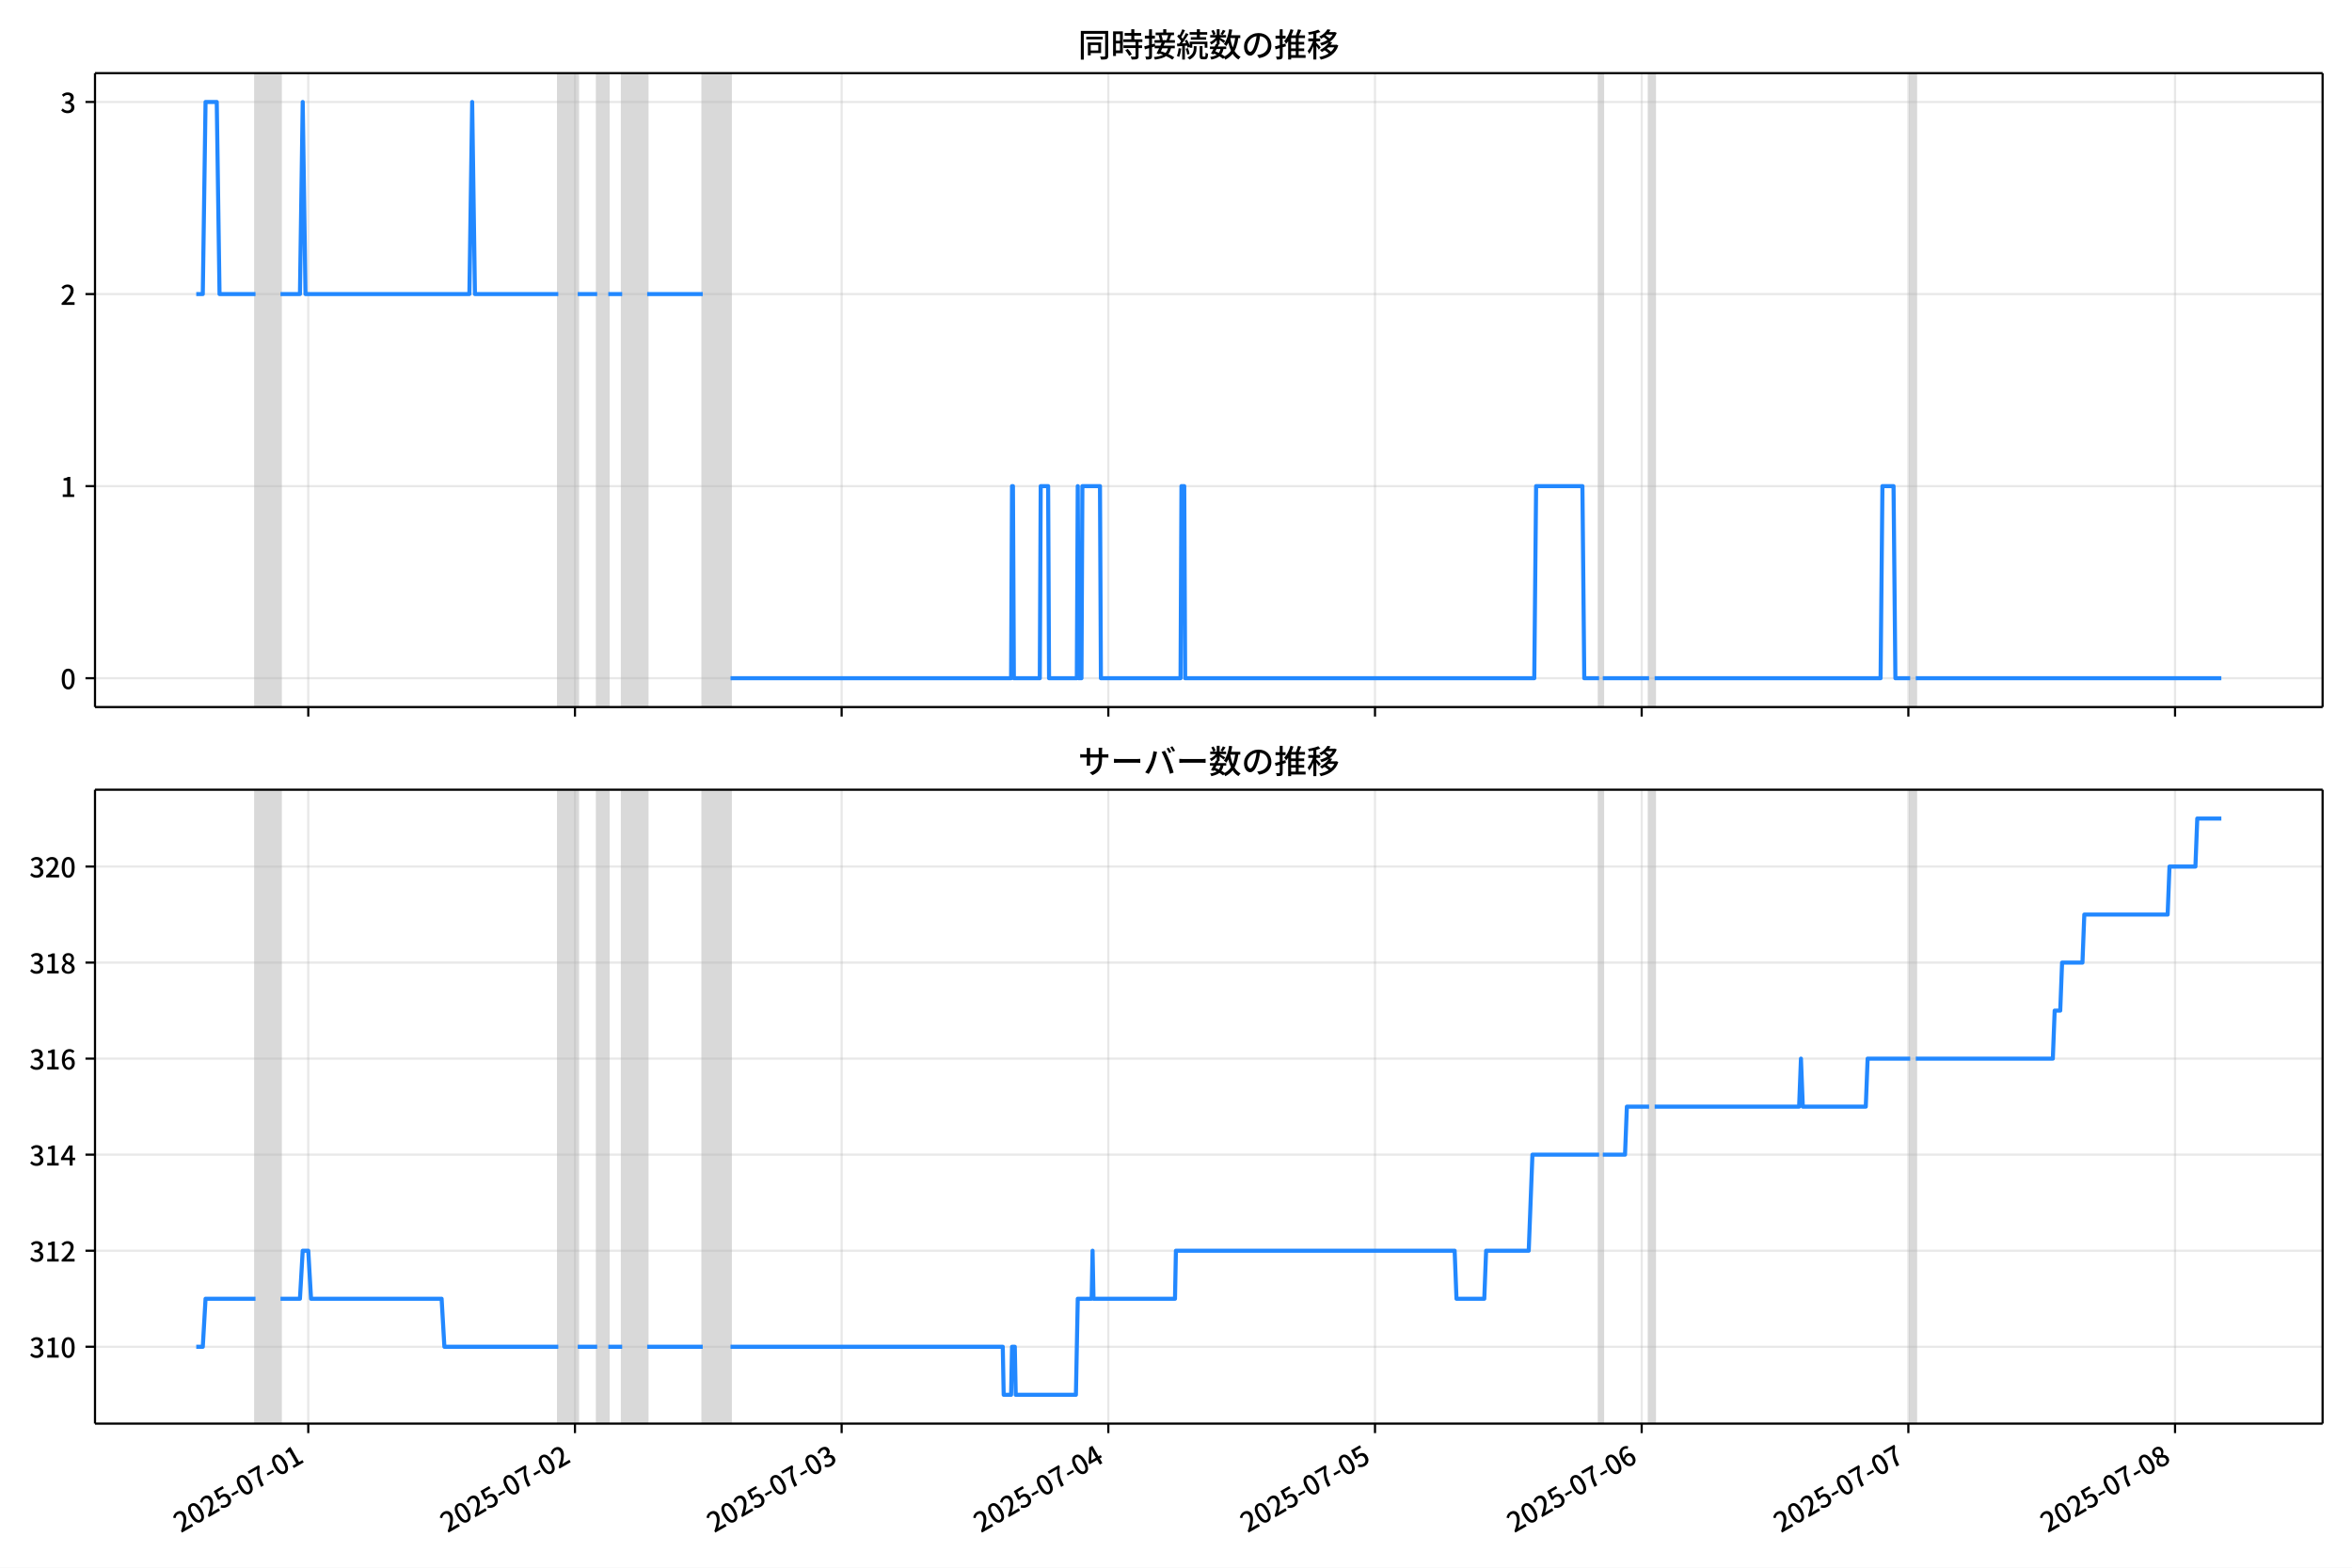
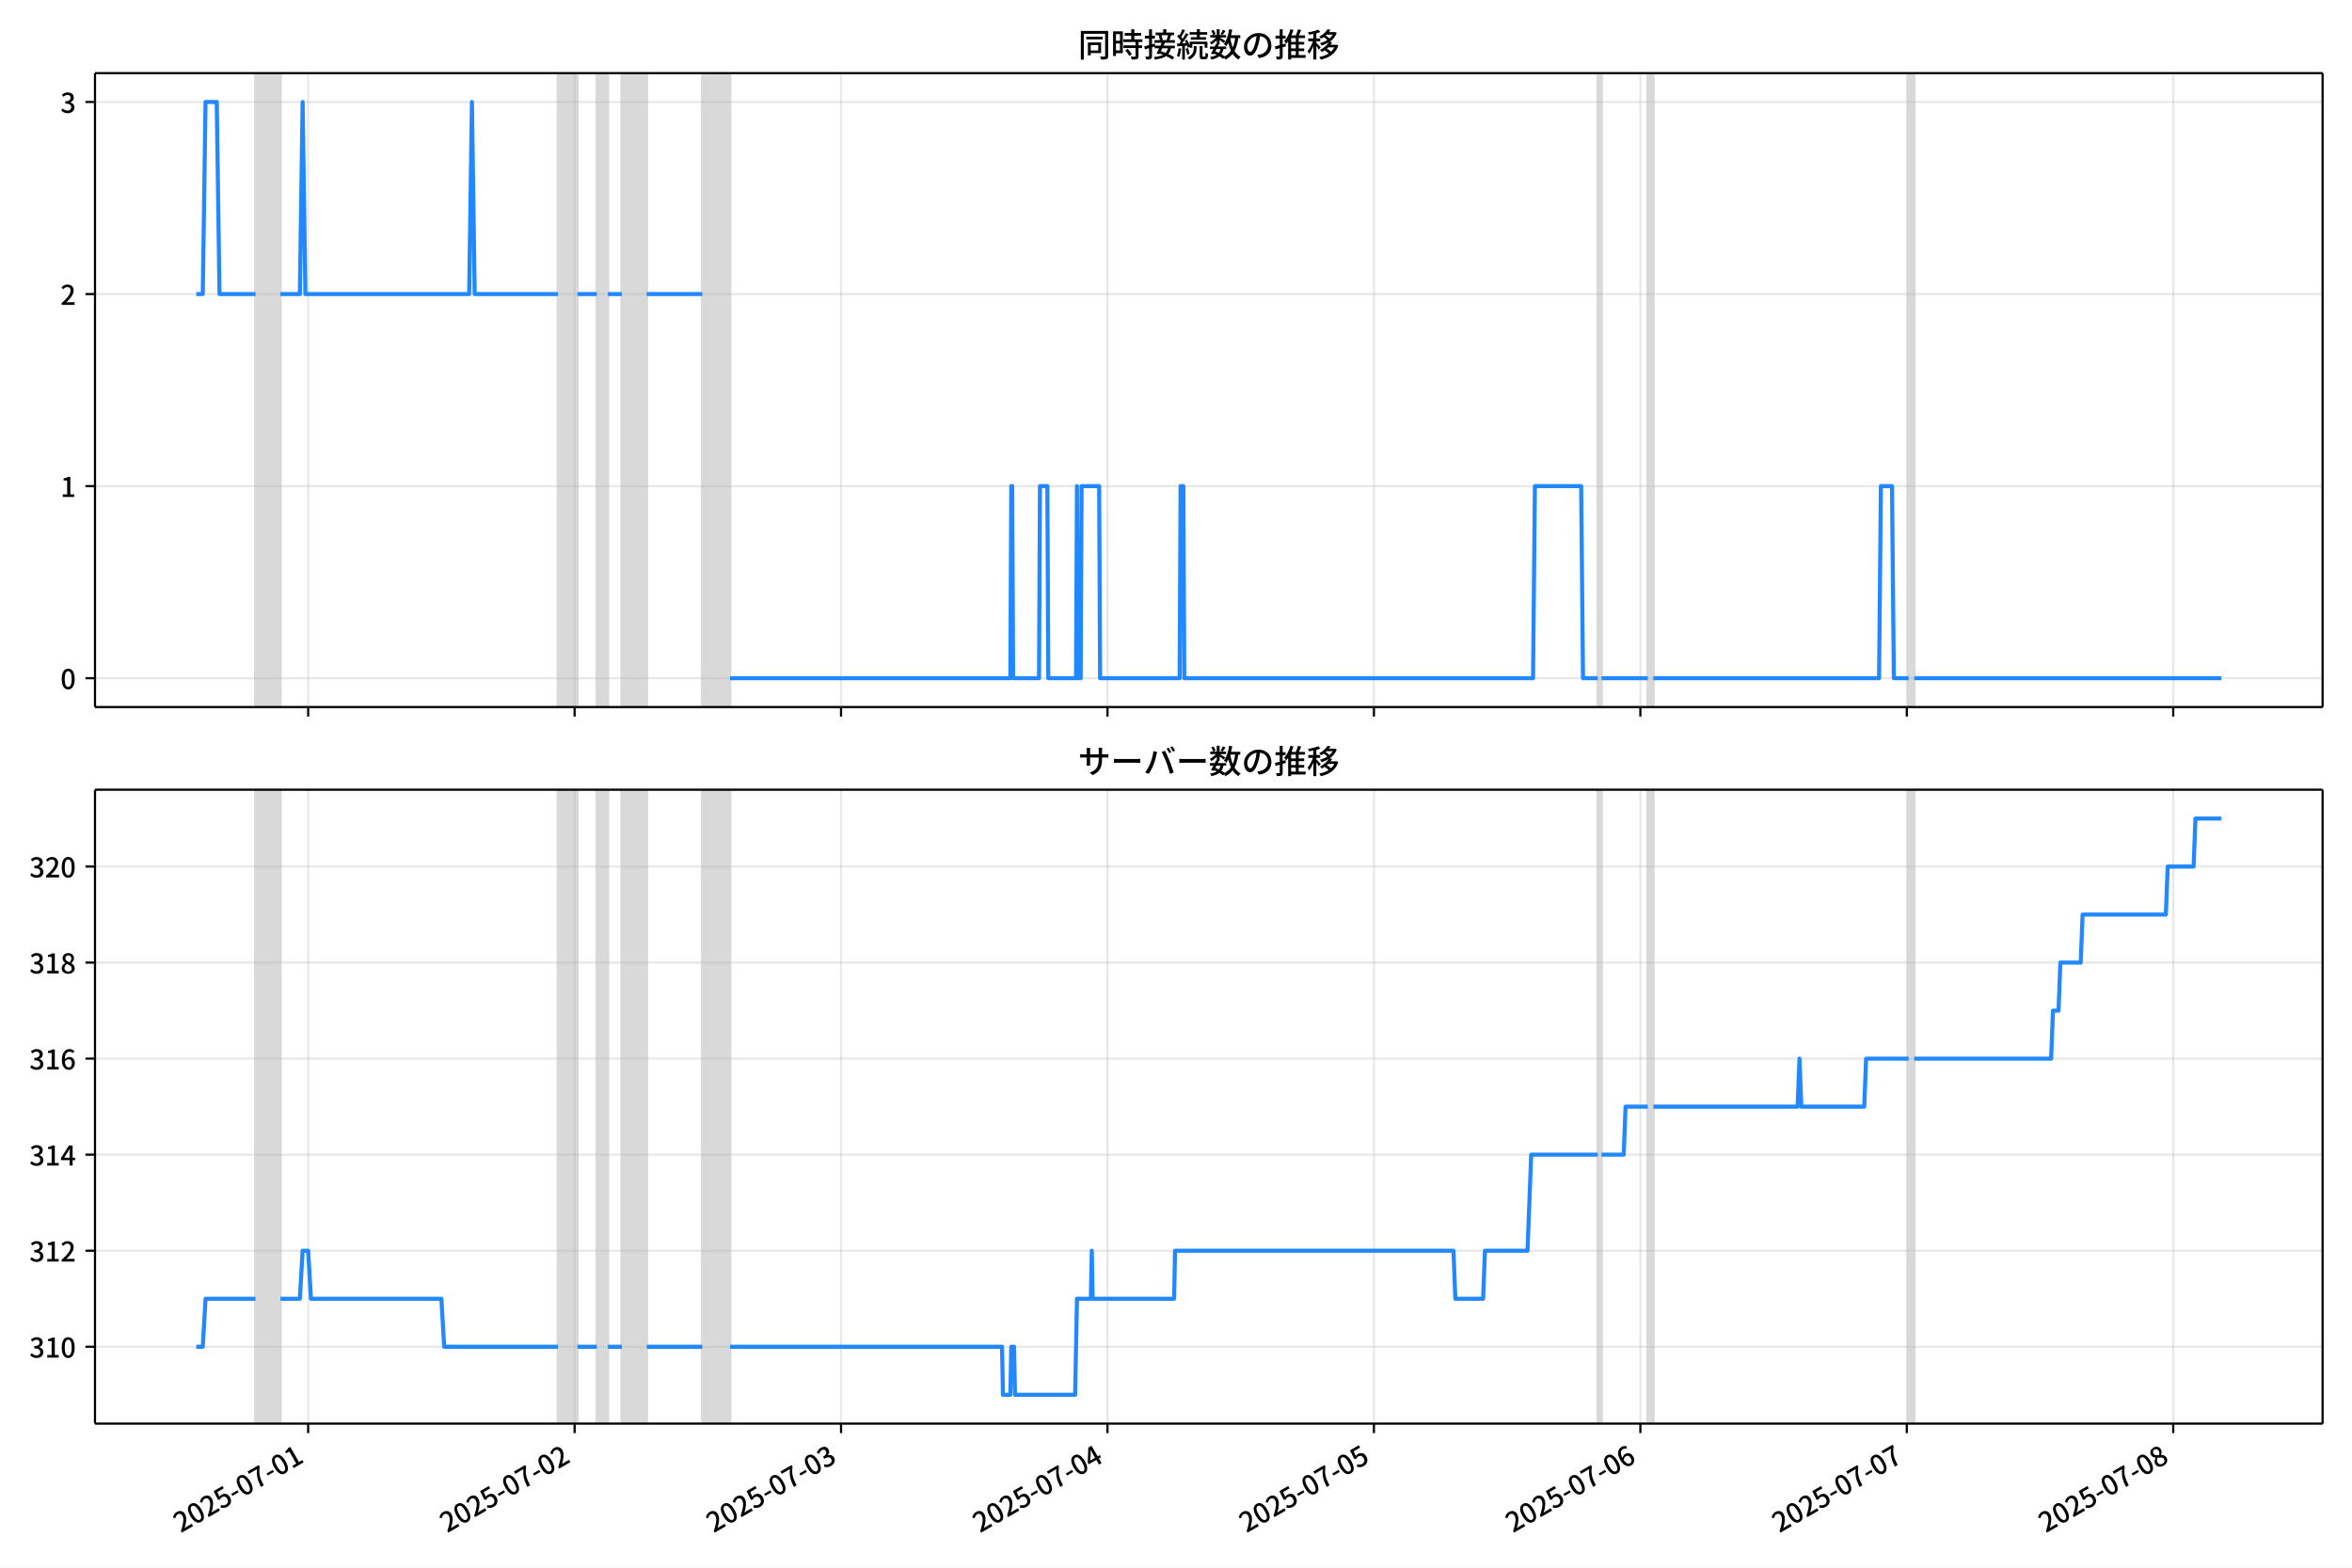
<svg xmlns="http://www.w3.org/2000/svg" xmlns:xlink="http://www.w3.org/1999/xlink" version="1.1" viewBox="0 0 864 576">
  <defs>
    <style type="text/css">*{stroke-linejoin: round; stroke-linecap: butt}</style>
  </defs>
  <g id="z">
    <g id="aa">
      <path d="m0 576h864v-576h-864z" fill="#fff" />
    </g>
    <g id="ab">
      <g id="ac">
        <path d="m34.9 259.78h818.3v-232.9h-818.3z" fill="#fff" />
      </g>
      <g id="ad">
-         <path d="m93.855 259.78h9.184v-232.9h-9.184z" clip-path="url(#c)" fill="#808080" opacity=".3" stroke="#808080" />
+         <path d="m93.835 259.78h9.176v-232.9h-9.176z" clip-path="url(#c)" fill="#808080" opacity=".3" stroke="#808080" />
      </g>
      <g id="ae">
-         <path d="m205.09 259.78h7.143v-232.9h-7.143z" clip-path="url(#c)" fill="#808080" opacity=".3" stroke="#808080" />
+         <path d="m204.96 259.78h7.137v-232.9h-7.137z" clip-path="url(#c)" fill="#808080" opacity=".3" stroke="#808080" />
      </g>
      <g id="af">
-         <path d="m219.37 259.78h4.082v-232.9h-4.082z" clip-path="url(#c)" fill="#808080" opacity=".3" stroke="#808080" />
+         <path d="m219.24 259.78h4.078v-232.9h-4.078z" clip-path="url(#c)" fill="#808080" opacity=".3" stroke="#808080" />
      </g>
      <g id="ag">
-         <path d="m228.56 259.78h9.184v-232.9h-9.184z" clip-path="url(#c)" fill="#808080" opacity=".3" stroke="#808080" />
+         <path d="m228.41 259.78h9.176v-232.9h-9.176z" clip-path="url(#c)" fill="#808080" opacity=".3" stroke="#808080" />
      </g>
      <g id="ah">
-         <path d="m258.15 259.78h10.205v-232.9h-10.205z" clip-path="url(#c)" fill="#808080" opacity=".3" stroke="#808080" />
+         <path d="m257.98 259.78h10.195v-232.9h-10.195z" clip-path="url(#c)" fill="#808080" opacity=".3" stroke="#808080" />
      </g>
      <g id="ai">
-         <path d="m587.42 259.78h1.361v-232.9h-1.361z" clip-path="url(#c)" fill="#808080" opacity=".3" stroke="#808080" />
+         <path d="m586.95 259.78h1.359v-232.9h-1.359z" clip-path="url(#c)" fill="#808080" opacity=".3" stroke="#808080" />
      </g>
      <g id="aj">
-         <path d="m605.79 259.78h2.041v-232.9h-2.041z" clip-path="url(#c)" fill="#808080" opacity=".3" stroke="#808080" />
+         <path d="m605.3 259.78h2.039v-232.9h-2.039z" clip-path="url(#c)" fill="#808080" opacity=".3" stroke="#808080" />
      </g>
      <g id="ak">
-         <path d="m701.71 259.78h2.041v-232.9h-2.041z" clip-path="url(#c)" fill="#808080" opacity=".3" stroke="#808080" />
+         <path d="m701.14 259.78h2.039v-232.9h-2.039z" clip-path="url(#c)" fill="#808080" opacity=".3" stroke="#808080" />
      </g>
      <g id="al">
        <g id="am">
          <g id="an">
-             <path d="m113.24 259.78v-232.9" clip-path="url(#c)" fill="none" stroke="#b0b0b0" stroke-linecap="square" stroke-opacity=".3" stroke-width=".8" />
+             <path d="m113.21 259.78v-232.9" clip-path="url(#c)" fill="none" stroke="#b0b0b0" stroke-linecap="square" stroke-opacity=".3" stroke-width=".8" />
          </g>
          <g id="ao">
            <defs>
              <path id="e" d="m0 0v3.5" stroke="#000" stroke-width=".8" />
            </defs>
-             <use x="113.244" y="259.778" stroke="#000000" stroke-width=".8" xlink:href="#e" />
+             <use x="113.206" y="259.778" stroke="#000000" stroke-width=".8" xlink:href="#e" />
          </g>
        </g>
        <g id="ap">
          <g id="aq">
-             <path d="m211.21 259.78v-232.9" clip-path="url(#c)" fill="none" stroke="#b0b0b0" stroke-linecap="square" stroke-opacity=".3" stroke-width=".8" />
+             <path d="m211.08 259.78v-232.9" clip-path="url(#c)" fill="none" stroke="#b0b0b0" stroke-linecap="square" stroke-opacity=".3" stroke-width=".8" />
          </g>
          <g id="ar">
-             <use x="211.209" y="259.778" stroke="#000000" stroke-width=".8" xlink:href="#e" />
+             <use x="211.082" y="259.778" stroke="#000000" stroke-width=".8" xlink:href="#e" />
          </g>
        </g>
        <g id="as">
          <g id="at">
-             <path d="m309.17 259.78v-232.9" clip-path="url(#c)" fill="none" stroke="#b0b0b0" stroke-linecap="square" stroke-opacity=".3" stroke-width=".8" />
+             <path d="m308.96 259.78v-232.9" clip-path="url(#c)" fill="none" stroke="#b0b0b0" stroke-linecap="square" stroke-opacity=".3" stroke-width=".8" />
          </g>
          <g id="au">
-             <use x="309.173" y="259.778" stroke="#000000" stroke-width=".8" xlink:href="#e" />
+             <use x="308.957" y="259.778" stroke="#000000" stroke-width=".8" xlink:href="#e" />
          </g>
        </g>
        <g id="av">
          <g id="aw">
-             <path d="m407.14 259.78v-232.9" clip-path="url(#c)" fill="none" stroke="#b0b0b0" stroke-linecap="square" stroke-opacity=".3" stroke-width=".8" />
+             <path d="m406.83 259.78v-232.9" clip-path="url(#c)" fill="none" stroke="#b0b0b0" stroke-linecap="square" stroke-opacity=".3" stroke-width=".8" />
          </g>
          <g id="ax">
-             <use x="407.138" y="259.778" stroke="#000000" stroke-width=".8" xlink:href="#e" />
+             <use x="406.832" y="259.778" stroke="#000000" stroke-width=".8" xlink:href="#e" />
          </g>
        </g>
        <g id="ay">
          <g id="az">
-             <path d="m505.1 259.78v-232.9" clip-path="url(#c)" fill="none" stroke="#b0b0b0" stroke-linecap="square" stroke-opacity=".3" stroke-width=".8" />
+             <path d="m504.71 259.78v-232.9" clip-path="url(#c)" fill="none" stroke="#b0b0b0" stroke-linecap="square" stroke-opacity=".3" stroke-width=".8" />
          </g>
          <g id="ba">
-             <use x="505.103" y="259.778" stroke="#000000" stroke-width=".8" xlink:href="#e" />
+             <use x="504.707" y="259.778" stroke="#000000" stroke-width=".8" xlink:href="#e" />
          </g>
        </g>
        <g id="bb">
          <g id="bc">
-             <path d="m603.07 259.78v-232.9" clip-path="url(#c)" fill="none" stroke="#b0b0b0" stroke-linecap="square" stroke-opacity=".3" stroke-width=".8" />
+             <path d="m602.58 259.78v-232.9" clip-path="url(#c)" fill="none" stroke="#b0b0b0" stroke-linecap="square" stroke-opacity=".3" stroke-width=".8" />
          </g>
          <g id="bd">
-             <use x="603.067" y="259.778" stroke="#000000" stroke-width=".8" xlink:href="#e" />
+             <use x="602.582" y="259.778" stroke="#000000" stroke-width=".8" xlink:href="#e" />
          </g>
        </g>
        <g id="be">
          <g id="bf">
-             <path d="m701.03 259.78v-232.9" clip-path="url(#c)" fill="none" stroke="#b0b0b0" stroke-linecap="square" stroke-opacity=".3" stroke-width=".8" />
+             <path d="m700.46 259.78v-232.9" clip-path="url(#c)" fill="none" stroke="#b0b0b0" stroke-linecap="square" stroke-opacity=".3" stroke-width=".8" />
          </g>
          <g id="bg">
-             <use x="701.032" y="259.778" stroke="#000000" stroke-width=".8" xlink:href="#e" />
+             <use x="700.457" y="259.778" stroke="#000000" stroke-width=".8" xlink:href="#e" />
          </g>
        </g>
        <g id="bh">
          <g id="bi">
-             <path d="m799 259.78v-232.9" clip-path="url(#c)" fill="none" stroke="#b0b0b0" stroke-linecap="square" stroke-opacity=".3" stroke-width=".8" />
+             <path d="m798.33 259.78v-232.9" clip-path="url(#c)" fill="none" stroke="#b0b0b0" stroke-linecap="square" stroke-opacity=".3" stroke-width=".8" />
          </g>
          <g id="bj">
-             <use x="798.997" y="259.778" stroke="#000000" stroke-width=".8" xlink:href="#e" />
+             <use x="798.333" y="259.778" stroke="#000000" stroke-width=".8" xlink:href="#e" />
          </g>
        </g>
      </g>
      <g id="bk">
        <g id="bl">
          <g id="bm">
            <path d="m34.9 249.19h818.3" clip-path="url(#c)" fill="none" stroke="#b0b0b0" stroke-linecap="square" stroke-opacity=".3" stroke-width=".8" />
          </g>
          <g id="bn">
            <defs>
              <path id="g" d="m0 0h-3.5" stroke="#000" stroke-width=".8" />
            </defs>
            <use x="34.9" y="249.191" stroke="#000000" stroke-width=".8" xlink:href="#g" />
          </g>
          <g id="bo">
            <g transform="translate(22.2 253.18) scale(.1 -.1)">
              <defs>
                <path id="a" transform="scale(.015625)" d="m1830-90q-460 0-806 275-346 276-535 823-188 547-188 1366 0 820 188 1357 189 538 535 803 346 266 806 266 461 0 800-269 340-269 528-803 189-534 189-1354 0-819-189-1366-188-547-528-823-339-275-800-275zm0 589q237 0 422 185 186 186 288 599 103 413 103 1091 0 679-103 1082-102 403-288 582-185 180-422 180-236 0-422-180-186-179-292-582-105-403-105-1082 0-678 105-1091 106-413 292-599 186-185 422-185z" />
              </defs>
              <use xlink:href="#a" />
            </g>
          </g>
        </g>
        <g id="bp">
          <g id="bq">
            <path d="m34.9 178.62h818.3" clip-path="url(#c)" fill="none" stroke="#b0b0b0" stroke-linecap="square" stroke-opacity=".3" stroke-width=".8" />
          </g>
          <g id="br">
            <use x="34.9" y="178.616" stroke="#000000" stroke-width=".8" xlink:href="#g" />
          </g>
          <g id="bs">
            <g transform="translate(22.2 182.6) scale(.1 -.1)">
              <defs>
                <path id="k" transform="scale(.015625)" d="m544 0v608h1037v3277h-845v467q333 58 579 147 247 90 451 218h557v-4109h915v-608h-2694z" />
              </defs>
              <use xlink:href="#k" />
            </g>
          </g>
        </g>
        <g id="bt">
          <g id="bu">
            <path d="m34.9 108.04h818.3" clip-path="url(#c)" fill="none" stroke="#b0b0b0" stroke-linecap="square" stroke-opacity=".3" stroke-width=".8" />
          </g>
          <g id="bv">
            <use x="34.9" y="108.041" stroke="#000000" stroke-width=".8" xlink:href="#g" />
          </g>
          <g id="bw">
            <g transform="translate(22.2 112.03) scale(.1 -.1)">
              <defs>
                <path id="d" transform="scale(.015625)" d="m282 0v429q697 621 1164 1136 468 515 701 956 234 442 234 826 0 256-87 451-86 196-262 301-176 106-445 106-275 0-506-151-230-150-422-368l-416 410q301 333 637 518 336 186 803 186 429 0 749-176t496-493 176-745q0-455-224-919t-615-935q-390-470-889-950 186 20 394 36t374 16h1184v-634h-3046z" />
              </defs>
              <use xlink:href="#d" />
            </g>
          </g>
        </g>
        <g id="bx">
          <g id="by">
            <path d="m34.9 37.466h818.3" clip-path="url(#c)" fill="none" stroke="#b0b0b0" stroke-linecap="square" stroke-opacity=".3" stroke-width=".8" />
          </g>
          <g id="bz">
            <use x="34.9" y="37.466" stroke="#000000" stroke-width=".8" xlink:href="#g" />
          </g>
          <g id="ca">
            <g transform="translate(22.2 41.451) scale(.1 -.1)">
              <defs>
                <path id="j" transform="scale(.015625)" d="m1715-90q-371 0-656 90t-503 240q-217 150-377 323l359 474q211-205 479-359 269-153 634-153 269 0 467 92 199 93 311 266t112 423q0 256-125 451t-429 300q-304 106-835 106v551q467 0 732 105 266 106 384 291 119 186 119 423 0 307-192 489-192 183-531 183-269 0-503-119-233-118-438-316l-384 460q282 256 614 413 333 157 737 157 422 0 748-144 327-144 512-413 186-269 186-659 0-403-221-685-221-281-592-422v-26q269-70 490-227t349-400 128-557q0-422-215-726-214-304-573-468-358-163-787-163z" />
              </defs>
              <use xlink:href="#j" />
            </g>
          </g>
        </g>
      </g>
      <g id="cb">
-         <path d="m72.095 108.04h2.396l1.018-70.575h4.116l1.023 70.575h13.207m9.184 0h7.143l1.02-70.575 1.02 70.575h60.207l1.02-70.575 1.02 70.575h30.614m7.143 0h7.143m4.082 0h5.102m9.184 0h20.409m10.205 141.15h103.07l.34-70.575h.34l.34 70.575h9.524l.34-70.575h2.721l.34 70.575h10.205l.34-70.575.34 70.575h1.02l.34-70.575h6.463l.34 70.575h29.253l.34-70.575h1.02l.34 70.575h128.24l.68-70.575h17.008l.68 70.575h5.442m1.361 0h17.008m2.041 0h82.998l.68-70.575h4.082l.68 70.575h5.442m2.041 0h112.25v0" clip-path="url(#c)" fill="none" stroke="#28f" stroke-linecap="square" stroke-width="1.5" />
+         <path d="m72.095 108.04h2.394l1.017-70.575h4.112l1.022 70.575h13.195m9.176 0h7.137l1.02-70.575 1.02 70.575h60.152l1.02-70.575 1.02 70.575h30.586m7.137 0h7.137m4.078 0h5.098m9.176 0h20.391m10.195 141.15h102.97l.34-70.575h.34l.34 70.575h9.516l.34-70.575h2.719l.34 70.575h10.195l.34-70.575.34 70.575h1.02l.34-70.575h6.457l.34 70.575h29.227l.34-70.575h1.02l.34 70.575h128.12l.68-70.575h16.992l.68 70.575h5.438m1.359 0h16.992m2.039 0h82.922l.68-70.575h4.078l.68 70.575h5.438m2.039 0h112.83v0" clip-path="url(#c)" fill="none" stroke="#28f" stroke-linecap="square" stroke-width="1.5" />
      </g>
      <g id="cc">
        <path d="m34.9 259.78v-232.9" fill="none" stroke="#000" stroke-linecap="square" stroke-width=".8" />
      </g>
      <g id="cd">
        <path d="m853.2 259.78v-232.9" fill="none" stroke="#000" stroke-linecap="square" stroke-width=".8" />
      </g>
      <g id="ce">
        <path d="m34.9 259.78h818.3" fill="none" stroke="#000" stroke-linecap="square" stroke-width=".8" />
      </g>
      <g id="cf">
        <path d="m34.9 26.88h818.3" fill="none" stroke="#000" stroke-linecap="square" stroke-width=".8" />
      </g>
      <g id="cg">
        <g transform="translate(396.05 20.88) scale(.12 -.12)">
          <defs>
            <path id="w" transform="scale(.015625)" d="m1587 3936h3232v-518h-3232v518zm320-1114h557v-2534h-557v2534zm301 0h2291v-2086h-2291v512h1734v1069h-1734v505zm-1683 2260h5113v-570h-4524v-5056h-589v5626zm4768 0h595v-4896q0-250-67-397t-227-218q-160-77-426-96t-675-19q-13 83-45 192t-77 218q-45 108-89 185 281-13 527-13 247 0 330 0 83 7 118 42 36 35 36 112v4890z" />
            <path id="u" transform="scale(.015625)" d="m2714 4672h3238v-525h-3238v525zm-244-1235h3712v-538h-3712v538zm20-1184h3635v-531h-3635v531zm1523 3155h595v-2310h-595v2310zm832-2451h589v-2823q0-230-61-364-61-135-227-199-167-70-423-86t-633-16q-20 121-78 285-57 163-121 284 275-6 509-9t310-3q77 6 106 28 29 23 29 93v2810zm-2023-1677 487 282q153-160 313-352t294-381q135-189 206-343l-519-313q-64 153-189 348-124 196-278 394-154 199-314 365zm-2086 3718h1619v-4281h-1619v544h1056v3187h-1056v550zm32-1843h1293v-537h-1293v537zm-320 1843h563v-4832h-563v4832z" />
            <path id="v" transform="scale(.015625)" d="m3866 5408h614v-870h-614v870zm-1479-653h3597v-518h-3597v518zm-230-1485h4e3v-518h-4e3v518zm825 922 519 102q64-160 121-342 58-182 96-352 39-170 45-304l-544-128q-6 134-42 313-35 180-83 365-48 186-112 346zm1856 109 589-71q-96-275-202-557-105-281-195-486l-518 77q58 147 122 329 64 183 118 372t86 336zm-2643-2106h3943v-518h-3943v518zm1408 685 602-115q-167-371-362-784t-390-797-362-685l-525 179q160 288 346 666t368 784 323 752zm-659-2157 358 403q352-102 733-240 381-137 752-304 371-166 697-336 327-169 558-329l-384-461q-218 160-532 336-313 176-685 345-371 170-755 323-384 154-742 263zm1894 1114 583-71q-122-550-353-944-230-393-604-662t-922-435q-547-167-1296-269-25 128-93 269-67 141-137 230 678 64 1168 192t819 349q330 221 531 550 202 330 304 791zm-4684 217q396 90 953 240 557 151 1120 311l77-544q-525-154-1053-311-528-156-963-284l-134 588zm121 2093h1965v-563h-1965v563zm819 1248h576v-5229q0-236-51-374t-192-208q-141-77-355-99-214-23-541-16-13 115-64 288t-109 294q205-6 381-6t234 0q64 0 92 28 29 29 29 93v5229z" />
            <path id="t" transform="scale(.015625)" d="m4058 5408h595v-1798h-595v1798zm-1415-563h3443v-499h-3443v499zm231-992h3008v-499h-3008v499zm-224-877h3475v-1203h-531v729h-2432v-729h-512v1203zm1964-877h551v-1881q0-122 22-157 23-35 106-35 25 0 92 0 68 0 135 0t99 0q51 0 83 54t45 224 19 515q90-70 234-131t259-93q-19-429-83-662-64-234-183-326-118-93-316-93-39 0-103 0t-134 0-138 0q-67 0-99 0-237 0-365 64t-176 218q-48 153-48 422v1881zm-1164-6h550v-455q0-243-48-528-48-284-186-579-137-294-409-572-272-279-727-503-70 90-192 208-121 118-230 195 416 205 665 438 250 234 371 474 122 240 164 467 42 228 42 413v442zm-2240 3309 524-192q-121-244-259-503-137-259-275-496t-259-416l-410 173q122 186 246 438 125 253 240 515 116 263 193 481zm716-743 500-230q-224-359-496-756-272-396-548-764-275-368-518-650l-358 205q179 211 377 483 199 272 387 569 189 298 358 592 170 295 298 551zm-1721-665 307 403q166-154 339-340 173-185 320-364t224-327l-326-460q-77 160-218 348-141 189-314 384-172 196-332 356zm1485-832 435 179q128-211 249-458 122-246 215-474 93-227 137-412l-473-211q-32 185-119 422-86 237-201 486-115 250-243 468zm-1530-583q422 26 998 54 576 29 1184 68l7-499q-570-45-1127-84-556-38-992-70l-70 531zm1702-992 436 135q121-276 214-596t118-556l-454-148q-26 237-112 563-86 327-202 602zm-1363 109 499-83q-57-455-163-897-105-441-253-748-51 32-134 73-83 42-170 83-86 42-144 62 148 294 234 697t131 813zm691 627h525v-2861h-525v2861z" />
            <path id="m" transform="scale(.015625)" d="m224 2022h3187v-499h-3187v499zm51 2247h3111v-487h-3111v487zm1127-1735 563-121q-154-320-333-672t-352-679q-173-326-326-582l-532 173q148 243 324 566t345 669q170 346 311 646zm934-832 563-64q-89-480-262-838t-461-614-701-432-976-298q-25 128-99 269t-157 237q659 102 1085 303 426 202 666 554t342 883zm422 3597 519-211q-147-218-298-436-150-217-278-377l-403 186q121 173 252 413 132 240 208 425zm-1203 109h563v-2957h-563v2957zm-1075-320 448 186q134-192 246-420 112-227 157-393l-467-211q-38 172-147 406t-237 432zm1094-1050 397-236q-160-263-400-529-240-265-519-489-278-224-553-378-51 103-141 237-89 135-179 218 269 109 534 294 266 186 493 416 228 231 368 467zm487-204q83-45 246-145 163-99 352-211t346-211 221-150l-327-423q-83 77-230 198-147 122-317 253-170 132-327 250-156 119-259 189l295 250zm1798 396h2311v-556h-2311v556zm115 1178 615-90q-103-640-263-1235t-384-1101q-224-505-512-889-44 57-134 134t-186 157-166 125q275 339 473 796 199 458 340 995 141 538 217 1108zm1223-1510 614-58q-147-1101-445-1940-297-838-813-1443-515-604-1321-1014-26 71-90 177-64 105-134 208-70 102-128 159 742 346 1212 880 471 535 730 1290 260 755 375 1741zm-1005-135q134-851 387-1597 253-745 659-1305 407-560 1002-874-70-57-154-150-83-93-154-189-70-96-121-179-633 371-1056 988-422 618-688 1434-265 816-425 1783l550 89zm-3309-3065 327 416q377-148 754-330 378-182 701-378 324-195 548-368l-416-435q-211 179-519 378-307 198-666 383-358 186-729 334z" />
            <path id="s" transform="scale(.015625)" d="m3686 4378q-64-493-163-1041-99-547-265-1084-192-653-432-1104t-522-688-595-237q-320 0-596 221-275 221-448 621-172 400-172 931 0 537 220 1017 221 480 611 851 391 372 909 583 519 211 1121 211 576 0 1040-186 464-185 793-515 330-329 502-771 173-441 173-941 0-672-278-1194-278-521-816-851-538-329-1318-444l-378 601q166 20 307 42t263 48q307 70 585 217 279 148 496 375 218 227 342 534 125 308 125 692t-122 713q-121 330-358 573-236 243-582 380-346 138-781 138-525 0-935-186-409-185-694-489-284-304-432-656-147-352-147-678 0-365 89-605 90-240 224-355 135-115 276-115t288 144 297 457q151 314 298 800 147 461 246 982 100 522 145 1021l684-12z" />
            <path id="n" transform="scale(.015625)" d="m2995 2925h2893v-519h-2893v519zm0-1280h2893v-519h-2893v519zm-64-1299h3232v-557h-3232v557zm1312 3577h563v-3763h-563v3763zm429 1466 634-141q-154-390-340-794-185-403-339-684l-512 140q103 199 208 458 106 259 195 528 90 269 154 493zm-1472 25 582-147q-153-518-371-1018-217-499-483-931t-573-758q-38 64-109 160-70 96-147 198-77 103-141 160 416 416 733 1034t509 1302zm128-1203h2720v-537h-2720v-4205h-582v4422l313 320h269zm-3174-2157q396 90 953 240 557 151 1120 311l77-544q-525-154-1053-311-528-156-963-284l-134 588zm121 2093h1965v-563h-1965v563zm819 1248h576v-5229q0-236-51-374t-192-208q-141-77-355-99-214-23-541-16-13 115-64 288t-109 294q205-6 381-6t234 0q64 0 92 28 29 29 29 93v5229z" />
            <path id="l" transform="scale(.015625)" d="m4051 5402 595-109q-281-493-729-941t-1107-806q-39 64-106 144t-141 153q-73 74-137 119 608 288 1011 678t614 762zm-77-557h1511v-493h-1863l352 493zm1293 0h109l109 25 384-179q-192-505-496-905t-695-701q-390-301-845-519-454-217-947-358-44 109-137 253t-176 227q448 109 867 294 419 186 777 445 359 259 631 592t419 730v96zm-1990-954 377 307q167-96 336-218 170-121 320-249 151-128 247-237l-397-332q-90 108-237 236t-317 259q-169 132-329 234zm1107-934 595-109q-307-538-803-1031-496-492-1232-876-38 64-102 144t-138 156q-74 77-138 116 455 217 807 483t604 554q253 288 407 563zm-90-589h1460v-506h-1818l358 506zm1268 0h121l109 26 384-167q-192-614-531-1075t-787-794q-448-332-983-553-534-221-1129-355-45 115-132 269-86 153-176 249 551 96 1043 285 493 189 903 473 410 285 714 669t464 883v90zm-2132-1056 410 339q186-102 384-237 198-134 371-275t282-269l-435-371q-103 128-270 272-166 144-361 288t-381 253zm-2150 3533h589v-5376h-589v5376zm-992-1242h2336v-569h-2336v569zm1024-224 365-160q-96-339-231-707-134-368-291-727-157-358-336-672-179-313-365-537-44 128-134 291t-160 272q173 192 339 457 167 266 323 570 157 304 282 618t208 595zm941 1946 416-467q-314-122-695-221-380-99-784-173-403-74-780-131-20 102-71 236-51 135-102 231 358 58 732 138 375 80 711 179t573 208zm-397-2579q58-45 179-170 122-125 266-266 144-140 259-265t160-183l-352-473q-58 102-157 255-99 154-218 317-118 164-227 311-108 147-185 237l275 237z" />
          </defs>
          <use xlink:href="#w" />
          <use transform="translate(100)" xlink:href="#u" />
          <use transform="translate(200)" xlink:href="#v" />
          <use transform="translate(300)" xlink:href="#t" />
          <use transform="translate(400)" xlink:href="#m" />
          <use transform="translate(500)" xlink:href="#s" />
          <use transform="translate(600)" xlink:href="#n" />
          <use transform="translate(700)" xlink:href="#l" />
        </g>
      </g>
    </g>
    <g id="ch">
      <g id="ci">
        <path d="m34.9 523.06h818.3v-232.9h-818.3z" fill="#fff" />
      </g>
      <g id="cj">
-         <path d="m93.855 523.06h9.184v-232.9h-9.184z" clip-path="url(#b)" fill="#808080" opacity=".3" stroke="#808080" />
+         <path d="m93.835 523.06h9.176v-232.9h-9.176z" clip-path="url(#b)" fill="#808080" opacity=".3" stroke="#808080" />
      </g>
      <g id="ck">
-         <path d="m205.09 523.06h7.143v-232.9h-7.143z" clip-path="url(#b)" fill="#808080" opacity=".3" stroke="#808080" />
+         <path d="m204.96 523.06h7.137v-232.9h-7.137z" clip-path="url(#b)" fill="#808080" opacity=".3" stroke="#808080" />
      </g>
      <g id="cl">
-         <path d="m219.37 523.06h4.082v-232.9h-4.082z" clip-path="url(#b)" fill="#808080" opacity=".3" stroke="#808080" />
+         <path d="m219.24 523.06h4.078v-232.9h-4.078z" clip-path="url(#b)" fill="#808080" opacity=".3" stroke="#808080" />
      </g>
      <g id="cm">
-         <path d="m228.56 523.06h9.184v-232.9h-9.184z" clip-path="url(#b)" fill="#808080" opacity=".3" stroke="#808080" />
+         <path d="m228.41 523.06h9.176v-232.9h-9.176z" clip-path="url(#b)" fill="#808080" opacity=".3" stroke="#808080" />
      </g>
      <g id="cn">
-         <path d="m258.15 523.06h10.205v-232.9h-10.205z" clip-path="url(#b)" fill="#808080" opacity=".3" stroke="#808080" />
+         <path d="m257.98 523.06h10.195v-232.9h-10.195z" clip-path="url(#b)" fill="#808080" opacity=".3" stroke="#808080" />
      </g>
      <g id="co">
-         <path d="m587.42 523.06h1.361v-232.9h-1.361z" clip-path="url(#b)" fill="#808080" opacity=".3" stroke="#808080" />
+         <path d="m586.95 523.06h1.359v-232.9h-1.359z" clip-path="url(#b)" fill="#808080" opacity=".3" stroke="#808080" />
      </g>
      <g id="cp">
-         <path d="m605.79 523.06h2.041v-232.9h-2.041z" clip-path="url(#b)" fill="#808080" opacity=".3" stroke="#808080" />
+         <path d="m605.3 523.06h2.039v-232.9h-2.039z" clip-path="url(#b)" fill="#808080" opacity=".3" stroke="#808080" />
      </g>
      <g id="cq">
-         <path d="m701.71 523.06h2.041v-232.9h-2.041z" clip-path="url(#b)" fill="#808080" opacity=".3" stroke="#808080" />
+         <path d="m701.14 523.06h2.039v-232.9h-2.039z" clip-path="url(#b)" fill="#808080" opacity=".3" stroke="#808080" />
      </g>
      <g id="cr">
        <g id="cs">
          <g id="ct">
-             <path d="m113.24 523.06v-232.9" clip-path="url(#b)" fill="none" stroke="#b0b0b0" stroke-linecap="square" stroke-opacity=".3" stroke-width=".8" />
+             <path d="m113.21 523.06v-232.9" clip-path="url(#b)" fill="none" stroke="#b0b0b0" stroke-linecap="square" stroke-opacity=".3" stroke-width=".8" />
          </g>
          <g id="cu">
-             <use x="113.244" y="523.055" stroke="#000000" stroke-width=".8" xlink:href="#e" />
+             <use x="113.206" y="523.055" stroke="#000000" stroke-width=".8" xlink:href="#e" />
          </g>
          <g id="cv">
-             <g transform="translate(66.454 563.33) rotate(-30) scale(.1 -.1)">
+             <g transform="translate(66.417 563.33) rotate(-30) scale(.1 -.1)">
              <defs>
                <path id="i" transform="scale(.015625)" d="m1715-90q-365 0-653 90t-506 237q-217 147-383 307l352 480q134-134 294-246t361-183q202-70 452-70 262 0 473 118 212 119 333 346 122 227 122 541 0 460-247 716-246 256-649 256-224 0-384-64t-365-198l-365 237 141 2240h2387v-627h-1747l-109-1204q154 77 307 118 154 42 340 42 397 0 723-160t518-490q192-329 192-847 0-519-224-887t-586-560q-361-192-777-192z" />
                <path id="f" transform="scale(.015625)" d="m301 1536v544h1689v-544h-1689z" />
                <path id="h" transform="scale(.015625)" d="m1235 0q32 646 109 1187t224 1024 384 941 576 938h-2208v627h3027v-455q-409-512-665-989-256-476-397-969t-205-1053-90-1251h-755z" />
              </defs>
              <use xlink:href="#d" />
              <use transform="translate(57)" xlink:href="#a" />
              <use transform="translate(114)" xlink:href="#d" />
              <use transform="translate(171)" xlink:href="#i" />
              <use transform="translate(228)" xlink:href="#f" />
              <use transform="translate(263.7)" xlink:href="#a" />
              <use transform="translate(320.7)" xlink:href="#h" />
              <use transform="translate(377.7)" xlink:href="#f" />
              <use transform="translate(413.4)" xlink:href="#a" />
              <use transform="translate(470.4)" xlink:href="#k" />
            </g>
          </g>
        </g>
        <g id="cw">
          <g id="cx">
-             <path d="m211.21 523.06v-232.9" clip-path="url(#b)" fill="none" stroke="#b0b0b0" stroke-linecap="square" stroke-opacity=".3" stroke-width=".8" />
+             <path d="m211.08 523.06v-232.9" clip-path="url(#b)" fill="none" stroke="#b0b0b0" stroke-linecap="square" stroke-opacity=".3" stroke-width=".8" />
          </g>
          <g id="cy">
-             <use x="211.209" y="523.055" stroke="#000000" stroke-width=".8" xlink:href="#e" />
+             <use x="211.082" y="523.055" stroke="#000000" stroke-width=".8" xlink:href="#e" />
          </g>
          <g id="cz">
-             <g transform="translate(164.42 563.33) rotate(-30) scale(.1 -.1)">
+             <g transform="translate(164.29 563.33) rotate(-30) scale(.1 -.1)">
              <use xlink:href="#d" />
              <use transform="translate(57)" xlink:href="#a" />
              <use transform="translate(114)" xlink:href="#d" />
              <use transform="translate(171)" xlink:href="#i" />
              <use transform="translate(228)" xlink:href="#f" />
              <use transform="translate(263.7)" xlink:href="#a" />
              <use transform="translate(320.7)" xlink:href="#h" />
              <use transform="translate(377.7)" xlink:href="#f" />
              <use transform="translate(413.4)" xlink:href="#a" />
              <use transform="translate(470.4)" xlink:href="#d" />
            </g>
          </g>
        </g>
        <g id="da">
          <g id="db">
-             <path d="m309.17 523.06v-232.9" clip-path="url(#b)" fill="none" stroke="#b0b0b0" stroke-linecap="square" stroke-opacity=".3" stroke-width=".8" />
+             <path d="m308.96 523.06v-232.9" clip-path="url(#b)" fill="none" stroke="#b0b0b0" stroke-linecap="square" stroke-opacity=".3" stroke-width=".8" />
          </g>
          <g id="dc">
-             <use x="309.173" y="523.055" stroke="#000000" stroke-width=".8" xlink:href="#e" />
+             <use x="308.957" y="523.055" stroke="#000000" stroke-width=".8" xlink:href="#e" />
          </g>
          <g id="dd">
-             <g transform="translate(262.38 563.33) rotate(-30) scale(.1 -.1)">
+             <g transform="translate(262.17 563.33) rotate(-30) scale(.1 -.1)">
              <use xlink:href="#d" />
              <use transform="translate(57)" xlink:href="#a" />
              <use transform="translate(114)" xlink:href="#d" />
              <use transform="translate(171)" xlink:href="#i" />
              <use transform="translate(228)" xlink:href="#f" />
              <use transform="translate(263.7)" xlink:href="#a" />
              <use transform="translate(320.7)" xlink:href="#h" />
              <use transform="translate(377.7)" xlink:href="#f" />
              <use transform="translate(413.4)" xlink:href="#a" />
              <use transform="translate(470.4)" xlink:href="#j" />
            </g>
          </g>
        </g>
        <g id="de">
          <g id="df">
-             <path d="m407.14 523.06v-232.9" clip-path="url(#b)" fill="none" stroke="#b0b0b0" stroke-linecap="square" stroke-opacity=".3" stroke-width=".8" />
+             <path d="m406.83 523.06v-232.9" clip-path="url(#b)" fill="none" stroke="#b0b0b0" stroke-linecap="square" stroke-opacity=".3" stroke-width=".8" />
          </g>
          <g id="dg">
-             <use x="407.138" y="523.055" stroke="#000000" stroke-width=".8" xlink:href="#e" />
+             <use x="406.832" y="523.055" stroke="#000000" stroke-width=".8" xlink:href="#e" />
          </g>
          <g id="dh">
-             <g transform="translate(360.35 563.33) rotate(-30) scale(.1 -.1)">
+             <g transform="translate(360.04 563.33) rotate(-30) scale(.1 -.1)">
              <defs>
                <path id="q" transform="scale(.015625)" d="m2170 0v3072q0 192 12 457 13 266 20 458h-26q-90-179-183-365-92-185-195-364l-921-1415h2579v-576h-3328v493l1875 2957h858v-4717h-691z" />
              </defs>
              <use xlink:href="#d" />
              <use transform="translate(57)" xlink:href="#a" />
              <use transform="translate(114)" xlink:href="#d" />
              <use transform="translate(171)" xlink:href="#i" />
              <use transform="translate(228)" xlink:href="#f" />
              <use transform="translate(263.7)" xlink:href="#a" />
              <use transform="translate(320.7)" xlink:href="#h" />
              <use transform="translate(377.7)" xlink:href="#f" />
              <use transform="translate(413.4)" xlink:href="#a" />
              <use transform="translate(470.4)" xlink:href="#q" />
            </g>
          </g>
        </g>
        <g id="di">
          <g id="dj">
-             <path d="m505.1 523.06v-232.9" clip-path="url(#b)" fill="none" stroke="#b0b0b0" stroke-linecap="square" stroke-opacity=".3" stroke-width=".8" />
+             <path d="m504.71 523.06v-232.9" clip-path="url(#b)" fill="none" stroke="#b0b0b0" stroke-linecap="square" stroke-opacity=".3" stroke-width=".8" />
          </g>
          <g id="dk">
-             <use x="505.103" y="523.055" stroke="#000000" stroke-width=".8" xlink:href="#e" />
+             <use x="504.707" y="523.055" stroke="#000000" stroke-width=".8" xlink:href="#e" />
          </g>
          <g id="dl">
-             <g transform="translate(458.31 563.33) rotate(-30) scale(.1 -.1)">
+             <g transform="translate(457.92 563.33) rotate(-30) scale(.1 -.1)">
              <use xlink:href="#d" />
              <use transform="translate(57)" xlink:href="#a" />
              <use transform="translate(114)" xlink:href="#d" />
              <use transform="translate(171)" xlink:href="#i" />
              <use transform="translate(228)" xlink:href="#f" />
              <use transform="translate(263.7)" xlink:href="#a" />
              <use transform="translate(320.7)" xlink:href="#h" />
              <use transform="translate(377.7)" xlink:href="#f" />
              <use transform="translate(413.4)" xlink:href="#a" />
              <use transform="translate(470.4)" xlink:href="#i" />
            </g>
          </g>
        </g>
        <g id="dm">
          <g id="dn">
-             <path d="m603.07 523.06v-232.9" clip-path="url(#b)" fill="none" stroke="#b0b0b0" stroke-linecap="square" stroke-opacity=".3" stroke-width=".8" />
+             <path d="m602.58 523.06v-232.9" clip-path="url(#b)" fill="none" stroke="#b0b0b0" stroke-linecap="square" stroke-opacity=".3" stroke-width=".8" />
          </g>
          <g id="do">
-             <use x="603.067" y="523.055" stroke="#000000" stroke-width=".8" xlink:href="#e" />
+             <use x="602.582" y="523.055" stroke="#000000" stroke-width=".8" xlink:href="#e" />
          </g>
          <g id="dp">
-             <g transform="translate(556.28 563.33) rotate(-30) scale(.1 -.1)">
+             <g transform="translate(555.79 563.33) rotate(-30) scale(.1 -.1)">
              <defs>
                <path id="p" transform="scale(.015625)" d="m1971-90q-339 0-634 144-294 144-518 435-224 292-352 733-128 442-128 1044 0 678 147 1161 148 483 397 784 250 301 570 445t665 144q397 0 688-147 292-147 490-359l-403-448q-128 154-327 253-198 99-409 99-307 0-567-182-259-182-413-605-153-422-153-1145 0-608 115-1002t326-589q212-195 493-195 212 0 375 121 163 122 259 343t96 522q0 300-90 511-89 212-259 320-169 109-419 109-211 0-451-134t-458-461l-25 538q134 192 313 323t374 201q196 71 375 71 397 0 694-163 298-163 467-490 170-326 170-825 0-468-195-817-195-348-512-544-317-195-701-195z" />
              </defs>
              <use xlink:href="#d" />
              <use transform="translate(57)" xlink:href="#a" />
              <use transform="translate(114)" xlink:href="#d" />
              <use transform="translate(171)" xlink:href="#i" />
              <use transform="translate(228)" xlink:href="#f" />
              <use transform="translate(263.7)" xlink:href="#a" />
              <use transform="translate(320.7)" xlink:href="#h" />
              <use transform="translate(377.7)" xlink:href="#f" />
              <use transform="translate(413.4)" xlink:href="#a" />
              <use transform="translate(470.4)" xlink:href="#p" />
            </g>
          </g>
        </g>
        <g id="dq">
          <g id="dr">
-             <path d="m701.03 523.06v-232.9" clip-path="url(#b)" fill="none" stroke="#b0b0b0" stroke-linecap="square" stroke-opacity=".3" stroke-width=".8" />
+             <path d="m700.46 523.06v-232.9" clip-path="url(#b)" fill="none" stroke="#b0b0b0" stroke-linecap="square" stroke-opacity=".3" stroke-width=".8" />
          </g>
          <g id="ds">
-             <use x="701.032" y="523.055" stroke="#000000" stroke-width=".8" xlink:href="#e" />
+             <use x="700.457" y="523.055" stroke="#000000" stroke-width=".8" xlink:href="#e" />
          </g>
          <g id="dt">
-             <g transform="translate(654.24 563.33) rotate(-30) scale(.1 -.1)">
+             <g transform="translate(653.67 563.33) rotate(-30) scale(.1 -.1)">
              <use xlink:href="#d" />
              <use transform="translate(57)" xlink:href="#a" />
              <use transform="translate(114)" xlink:href="#d" />
              <use transform="translate(171)" xlink:href="#i" />
              <use transform="translate(228)" xlink:href="#f" />
              <use transform="translate(263.7)" xlink:href="#a" />
              <use transform="translate(320.7)" xlink:href="#h" />
              <use transform="translate(377.7)" xlink:href="#f" />
              <use transform="translate(413.4)" xlink:href="#a" />
              <use transform="translate(470.4)" xlink:href="#h" />
            </g>
          </g>
        </g>
        <g id="du">
          <g id="dv">
-             <path d="m799 523.06v-232.9" clip-path="url(#b)" fill="none" stroke="#b0b0b0" stroke-linecap="square" stroke-opacity=".3" stroke-width=".8" />
+             <path d="m798.33 523.06v-232.9" clip-path="url(#b)" fill="none" stroke="#b0b0b0" stroke-linecap="square" stroke-opacity=".3" stroke-width=".8" />
          </g>
          <g id="dw">
-             <use x="798.997" y="523.055" stroke="#000000" stroke-width=".8" xlink:href="#e" />
+             <use x="798.333" y="523.055" stroke="#000000" stroke-width=".8" xlink:href="#e" />
          </g>
          <g id="dx">
-             <g transform="translate(752.21 563.33) rotate(-30) scale(.1 -.1)">
+             <g transform="translate(751.54 563.33) rotate(-30) scale(.1 -.1)">
              <defs>
                <path id="o" transform="scale(.015625)" d="m1830-90q-441 0-787 163-345 164-547 448-202 285-202 650 0 314 122 557t314 419 403 291v32q-256 186-442 458-185 272-185 643 0 365 176 640t480 425q304 151 694 151 410 0 704-160t457-439q164-278 164-649 0-237-96-448t-234-381q-137-169-291-278v-32q218-115 397-285 179-169 288-406t109-557q0-346-189-628-189-281-532-448-342-166-803-166zm314 2708q205 198 310 419 106 221 106 464 0 211-83 384t-247 272q-163 99-393 99-288 0-480-183-192-182-192-502 0-256 134-429 135-172 359-294t486-230zm-294-2170q236 0 418 89 183 90 285 253 103 164 103 388 0 211-90 367-89 157-246 272-157 116-368 215t-454 195q-244-173-398-426-153-252-153-553 0-237 118-416 119-179 324-282 205-102 461-102z" />
              </defs>
              <use xlink:href="#d" />
              <use transform="translate(57)" xlink:href="#a" />
              <use transform="translate(114)" xlink:href="#d" />
              <use transform="translate(171)" xlink:href="#i" />
              <use transform="translate(228)" xlink:href="#f" />
              <use transform="translate(263.7)" xlink:href="#a" />
              <use transform="translate(320.7)" xlink:href="#h" />
              <use transform="translate(377.7)" xlink:href="#f" />
              <use transform="translate(413.4)" xlink:href="#a" />
              <use transform="translate(470.4)" xlink:href="#o" />
            </g>
          </g>
        </g>
      </g>
      <g id="dy">
        <g id="dz">
          <g id="ea">
            <path d="m34.9 494.83h818.3" clip-path="url(#b)" fill="none" stroke="#b0b0b0" stroke-linecap="square" stroke-opacity=".3" stroke-width=".8" />
          </g>
          <g id="eb">
            <use x="34.9" y="494.825" stroke="#000000" stroke-width=".8" xlink:href="#g" />
          </g>
          <g id="ec">
            <g transform="translate(10.8 498.81) scale(.1 -.1)">
              <use xlink:href="#j" />
              <use transform="translate(57)" xlink:href="#k" />
              <use transform="translate(114)" xlink:href="#a" />
            </g>
          </g>
        </g>
        <g id="ed">
          <g id="ee">
            <path d="m34.9 459.54h818.3" clip-path="url(#b)" fill="none" stroke="#b0b0b0" stroke-linecap="square" stroke-opacity=".3" stroke-width=".8" />
          </g>
          <g id="ef">
            <use x="34.9" y="459.538" stroke="#000000" stroke-width=".8" xlink:href="#g" />
          </g>
          <g id="eg">
            <g transform="translate(10.8 463.52) scale(.1 -.1)">
              <use xlink:href="#j" />
              <use transform="translate(57)" xlink:href="#k" />
              <use transform="translate(114)" xlink:href="#d" />
            </g>
          </g>
        </g>
        <g id="eh">
          <g id="ei">
            <path d="m34.9 424.25h818.3" clip-path="url(#b)" fill="none" stroke="#b0b0b0" stroke-linecap="square" stroke-opacity=".3" stroke-width=".8" />
          </g>
          <g id="ej">
            <use x="34.9" y="424.25" stroke="#000000" stroke-width=".8" xlink:href="#g" />
          </g>
          <g id="ek">
            <g transform="translate(10.8 428.24) scale(.1 -.1)">
              <use xlink:href="#j" />
              <use transform="translate(57)" xlink:href="#k" />
              <use transform="translate(114)" xlink:href="#q" />
            </g>
          </g>
        </g>
        <g id="el">
          <g id="em">
            <path d="m34.9 388.96h818.3" clip-path="url(#b)" fill="none" stroke="#b0b0b0" stroke-linecap="square" stroke-opacity=".3" stroke-width=".8" />
          </g>
          <g id="en">
            <use x="34.9" y="388.963" stroke="#000000" stroke-width=".8" xlink:href="#g" />
          </g>
          <g id="eo">
            <g transform="translate(10.8 392.95) scale(.1 -.1)">
              <use xlink:href="#j" />
              <use transform="translate(57)" xlink:href="#k" />
              <use transform="translate(114)" xlink:href="#p" />
            </g>
          </g>
        </g>
        <g id="ep">
          <g id="eq">
            <path d="m34.9 353.68h818.3" clip-path="url(#b)" fill="none" stroke="#b0b0b0" stroke-linecap="square" stroke-opacity=".3" stroke-width=".8" />
          </g>
          <g id="er">
            <use x="34.9" y="353.675" stroke="#000000" stroke-width=".8" xlink:href="#g" />
          </g>
          <g id="es">
            <g transform="translate(10.8 357.66) scale(.1 -.1)">
              <use xlink:href="#j" />
              <use transform="translate(57)" xlink:href="#k" />
              <use transform="translate(114)" xlink:href="#o" />
            </g>
          </g>
        </g>
        <g id="et">
          <g id="eu">
            <path d="m34.9 318.39h818.3" clip-path="url(#b)" fill="none" stroke="#b0b0b0" stroke-linecap="square" stroke-opacity=".3" stroke-width=".8" />
          </g>
          <g id="ev">
            <use x="34.9" y="318.388" stroke="#000000" stroke-width=".8" xlink:href="#g" />
          </g>
          <g id="ew">
            <g transform="translate(10.8 322.37) scale(.1 -.1)">
              <use xlink:href="#j" />
              <use transform="translate(57)" xlink:href="#d" />
              <use transform="translate(114)" xlink:href="#a" />
            </g>
          </g>
        </g>
      </g>
      <g id="ex">
-         <path d="m72.095 494.83h2.396l1.018-17.644h18.346m9.184 0h7.143l1.02-17.644h2.041l1.02 17.644h47.962l1.02 17.644h41.839m7.143 0h7.143m4.082 0h5.102m9.184 0h20.409m10.205 0h100.01l.34 17.644h2.721l.34-17.644h1.02l.34 17.644h22.11l.68-35.288h5.102l.34-17.644.34 17.644h29.934l.34-17.644h102.39l.68 17.644h10.205l.68-17.644h15.647l1.361-35.288h24.491m1.361 0h8.164l.68-17.644h8.164m2.041 0h53.064l.68-17.644.68 17.644h23.131l.68-17.644h15.647m2.041 0h50.343l.68-17.644h2.041l.68-17.644h7.483l.68-17.644h30.614l.68-17.644h9.524l.68-17.644h8.844v0" clip-path="url(#b)" fill="none" stroke="#28f" stroke-linecap="square" stroke-width="1.5" />
+         <path d="m72.095 494.83h2.394l1.017-17.644h18.329m9.176 0h7.137l1.02-17.644h2.039l1.02 17.644h47.918l1.02 17.644h41.801m7.137 0h7.137m4.078 0h5.098m9.176 0h20.391m10.195 0h99.914l.34 17.644h2.719l.34-17.644h1.02l.34 17.644h22.09l.68-35.288h5.098l.34-17.644.34 17.644h29.906l.34-17.644h102.29l.68 17.644h10.195l.68-17.644h15.633l1.359-35.288h24.469m1.359 0h8.156l.68-17.644h8.156m2.039 0h53.016l.68-17.644.68 17.644h23.109l.68-17.644h15.633m2.039 0h50.297l.68-17.644h2.039l.68-17.644h7.477l.68-17.644h30.586l.68-17.644h9.516l.68-17.644h9.516v0" clip-path="url(#b)" fill="none" stroke="#28f" stroke-linecap="square" stroke-width="1.5" />
      </g>
      <g id="ey">
        <path d="m34.9 523.06v-232.9" fill="none" stroke="#000" stroke-linecap="square" stroke-width=".8" />
      </g>
      <g id="ez">
        <path d="m853.2 523.06v-232.9" fill="none" stroke="#000" stroke-linecap="square" stroke-width=".8" />
      </g>
      <g id="fa">
        <path d="m34.9 523.06h818.3" fill="none" stroke="#000" stroke-linecap="square" stroke-width=".8" />
      </g>
      <g id="fb">
        <path d="m34.9 290.16h818.3" fill="none" stroke="#000" stroke-linecap="square" stroke-width=".8" />
      </g>
      <g id="fc">
        <g transform="translate(396.05 284.16) scale(.12 -.12)">
          <defs>
            <path id="y" transform="scale(.015625)" d="m4685 2893q0-621-84-1111-83-489-288-877-204-387-569-691t-928-560l-544 512q448 167 781 371 333 205 550 503 218 298 323 739 106 442 106 1075v1620q0 192-10 339-9 147-22 217h723q-6-70-22-217t-16-339v-1581zm-2304 2086q-7-64-23-199-16-134-16-313v-2317q0-128 6-256 7-128 13-224 7-96 13-140h-710q6 44 12 140 7 96 13 221 7 125 7 259v2317q0 122-10 256-9 135-28 256h723zm-1978-1197q45-12 144-22t237-20q138-9 285-9h4217q237 0 394 13t246 26v-679q-76 7-240 13-163 6-393 6h-4224q-147 0-282-3-134-3-234-10-99-6-150-12v697z" />
            <path id="r" transform="scale(.015625)" d="m621 2854q109-6 265-16 157-9 339-16 183-6 349-6 128 0 352 0t509 0 598 0q314 0 624 0 311 0 586 0t486 0q212 0 327 0 230 0 416 16t301 22v-793q-109 6-308 19-198 13-409 13-109 0-324 0-214 0-489 0t-586 0q-310 0-624 0-313 0-598 0t-509 0-352 0q-262 0-525-10-262-9-428-22v793z" />
            <path id="x" transform="scale(.015625)" d="m4941 5037q83-109 176-269t182-320q90-160 154-288l-416-179q-96 192-240 448t-272 435l416 173zm723 275q83-122 182-282 100-160 196-317 96-156 153-271l-416-186q-102 205-246 454-144 250-279 429l410 173zm-4339-3360q102 262 201 556 100 295 183 612t144 630q61 314 93 602l723-147q-19-83-45-183-26-99-48-195t-42-166q-32-154-86-394t-131-512-164-551q-86-278-182-514-115-301-269-618-153-317-326-618-173-300-346-550l-697 294q301 397 563 874t429 880zm3155 198q-96 250-215 531-118 282-243 567-124 285-246 534-122 250-224 429l659 218q96-179 221-429t253-535q128-284 249-566 122-281 218-525 90-230 195-518 106-288 211-592 106-304 195-589 90-285 154-515l-729-237q-84 352-199 736t-240 768-259 723z" />
          </defs>
          <use xlink:href="#y" />
          <use transform="translate(100)" xlink:href="#r" />
          <use transform="translate(200)" xlink:href="#x" />
          <use transform="translate(300)" xlink:href="#r" />
          <use transform="translate(400)" xlink:href="#m" />
          <use transform="translate(500)" xlink:href="#s" />
          <use transform="translate(600)" xlink:href="#n" />
          <use transform="translate(700)" xlink:href="#l" />
        </g>
      </g>
    </g>
  </g>
  <defs>
    <clipPath id="c">
      <rect x="34.9" y="26.88" width="818.3" height="232.9" />
    </clipPath>
    <clipPath id="b">
      <rect x="34.9" y="290.16" width="818.3" height="232.9" />
    </clipPath>
  </defs>
</svg>
